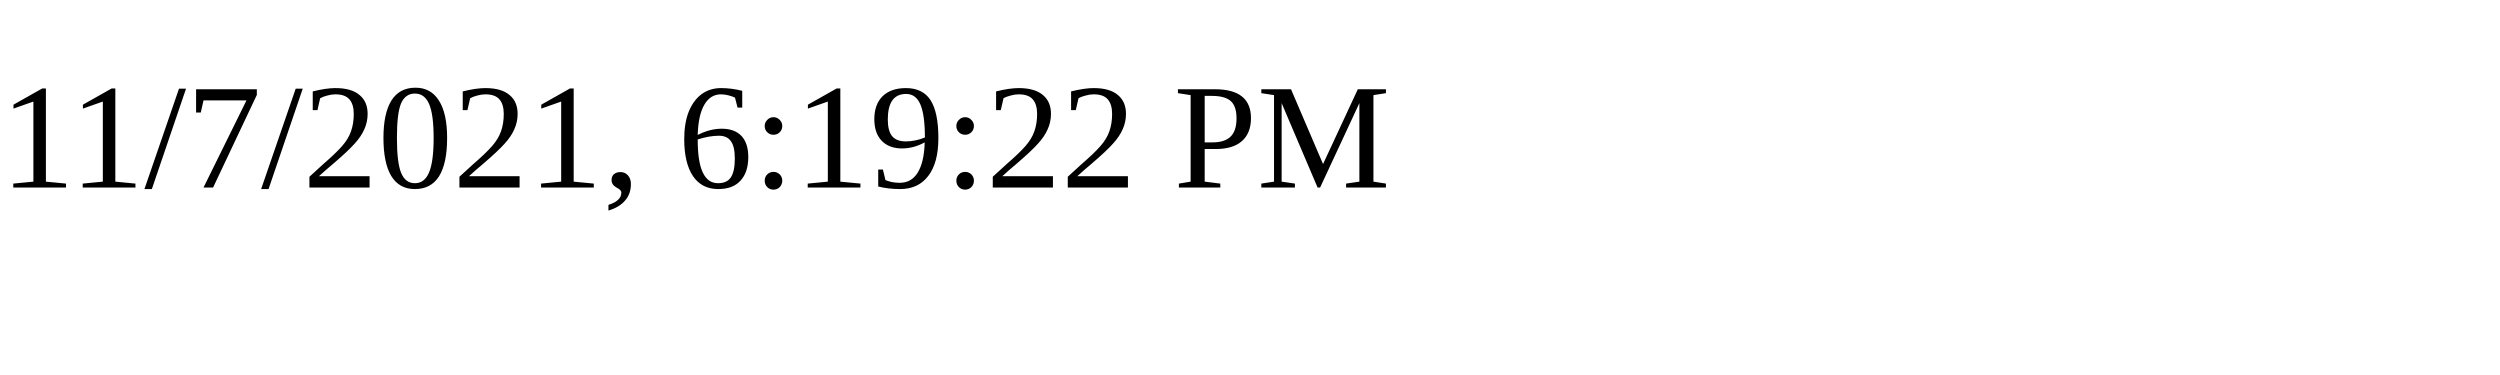
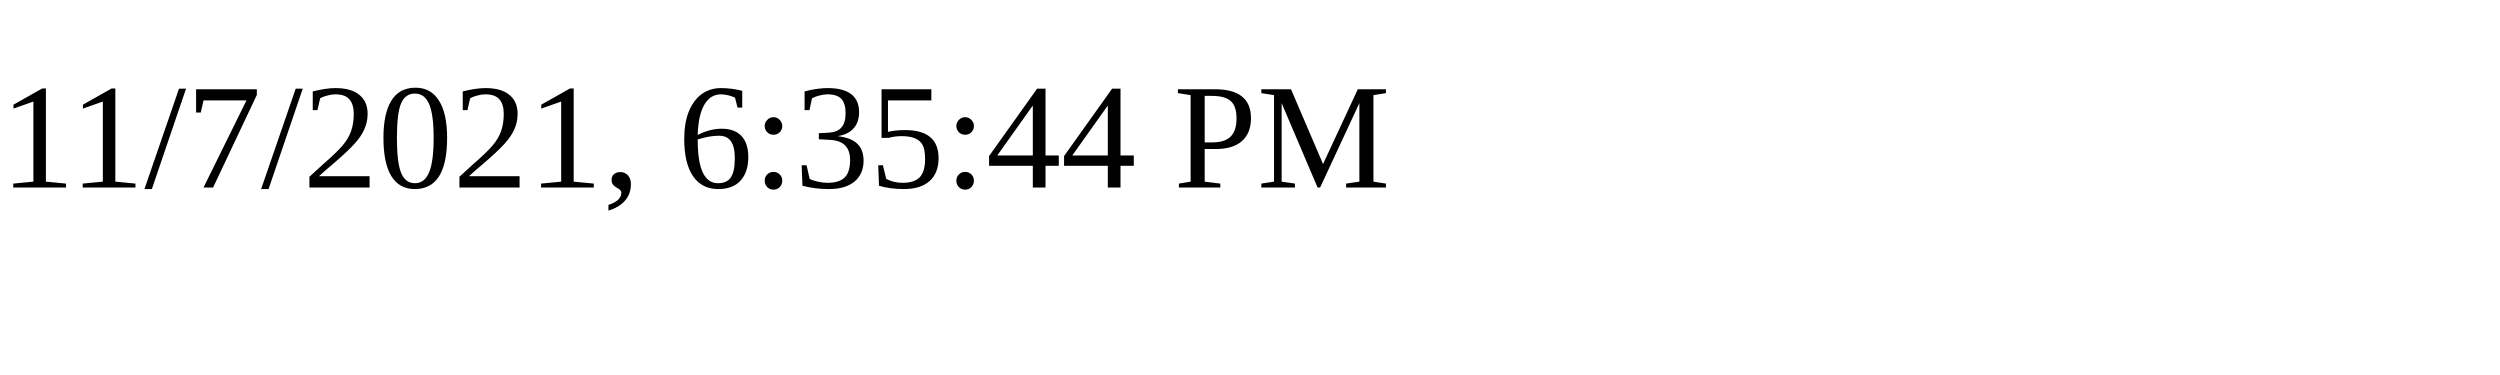
<svg xmlns="http://www.w3.org/2000/svg" height="30" width="200">
-   <text x="0" y="15">11/7/2021, 6:19:22 PM</text>
+   <text x="0" y="15">11/7/2021, 6:35:44 PM</text>
</svg>
